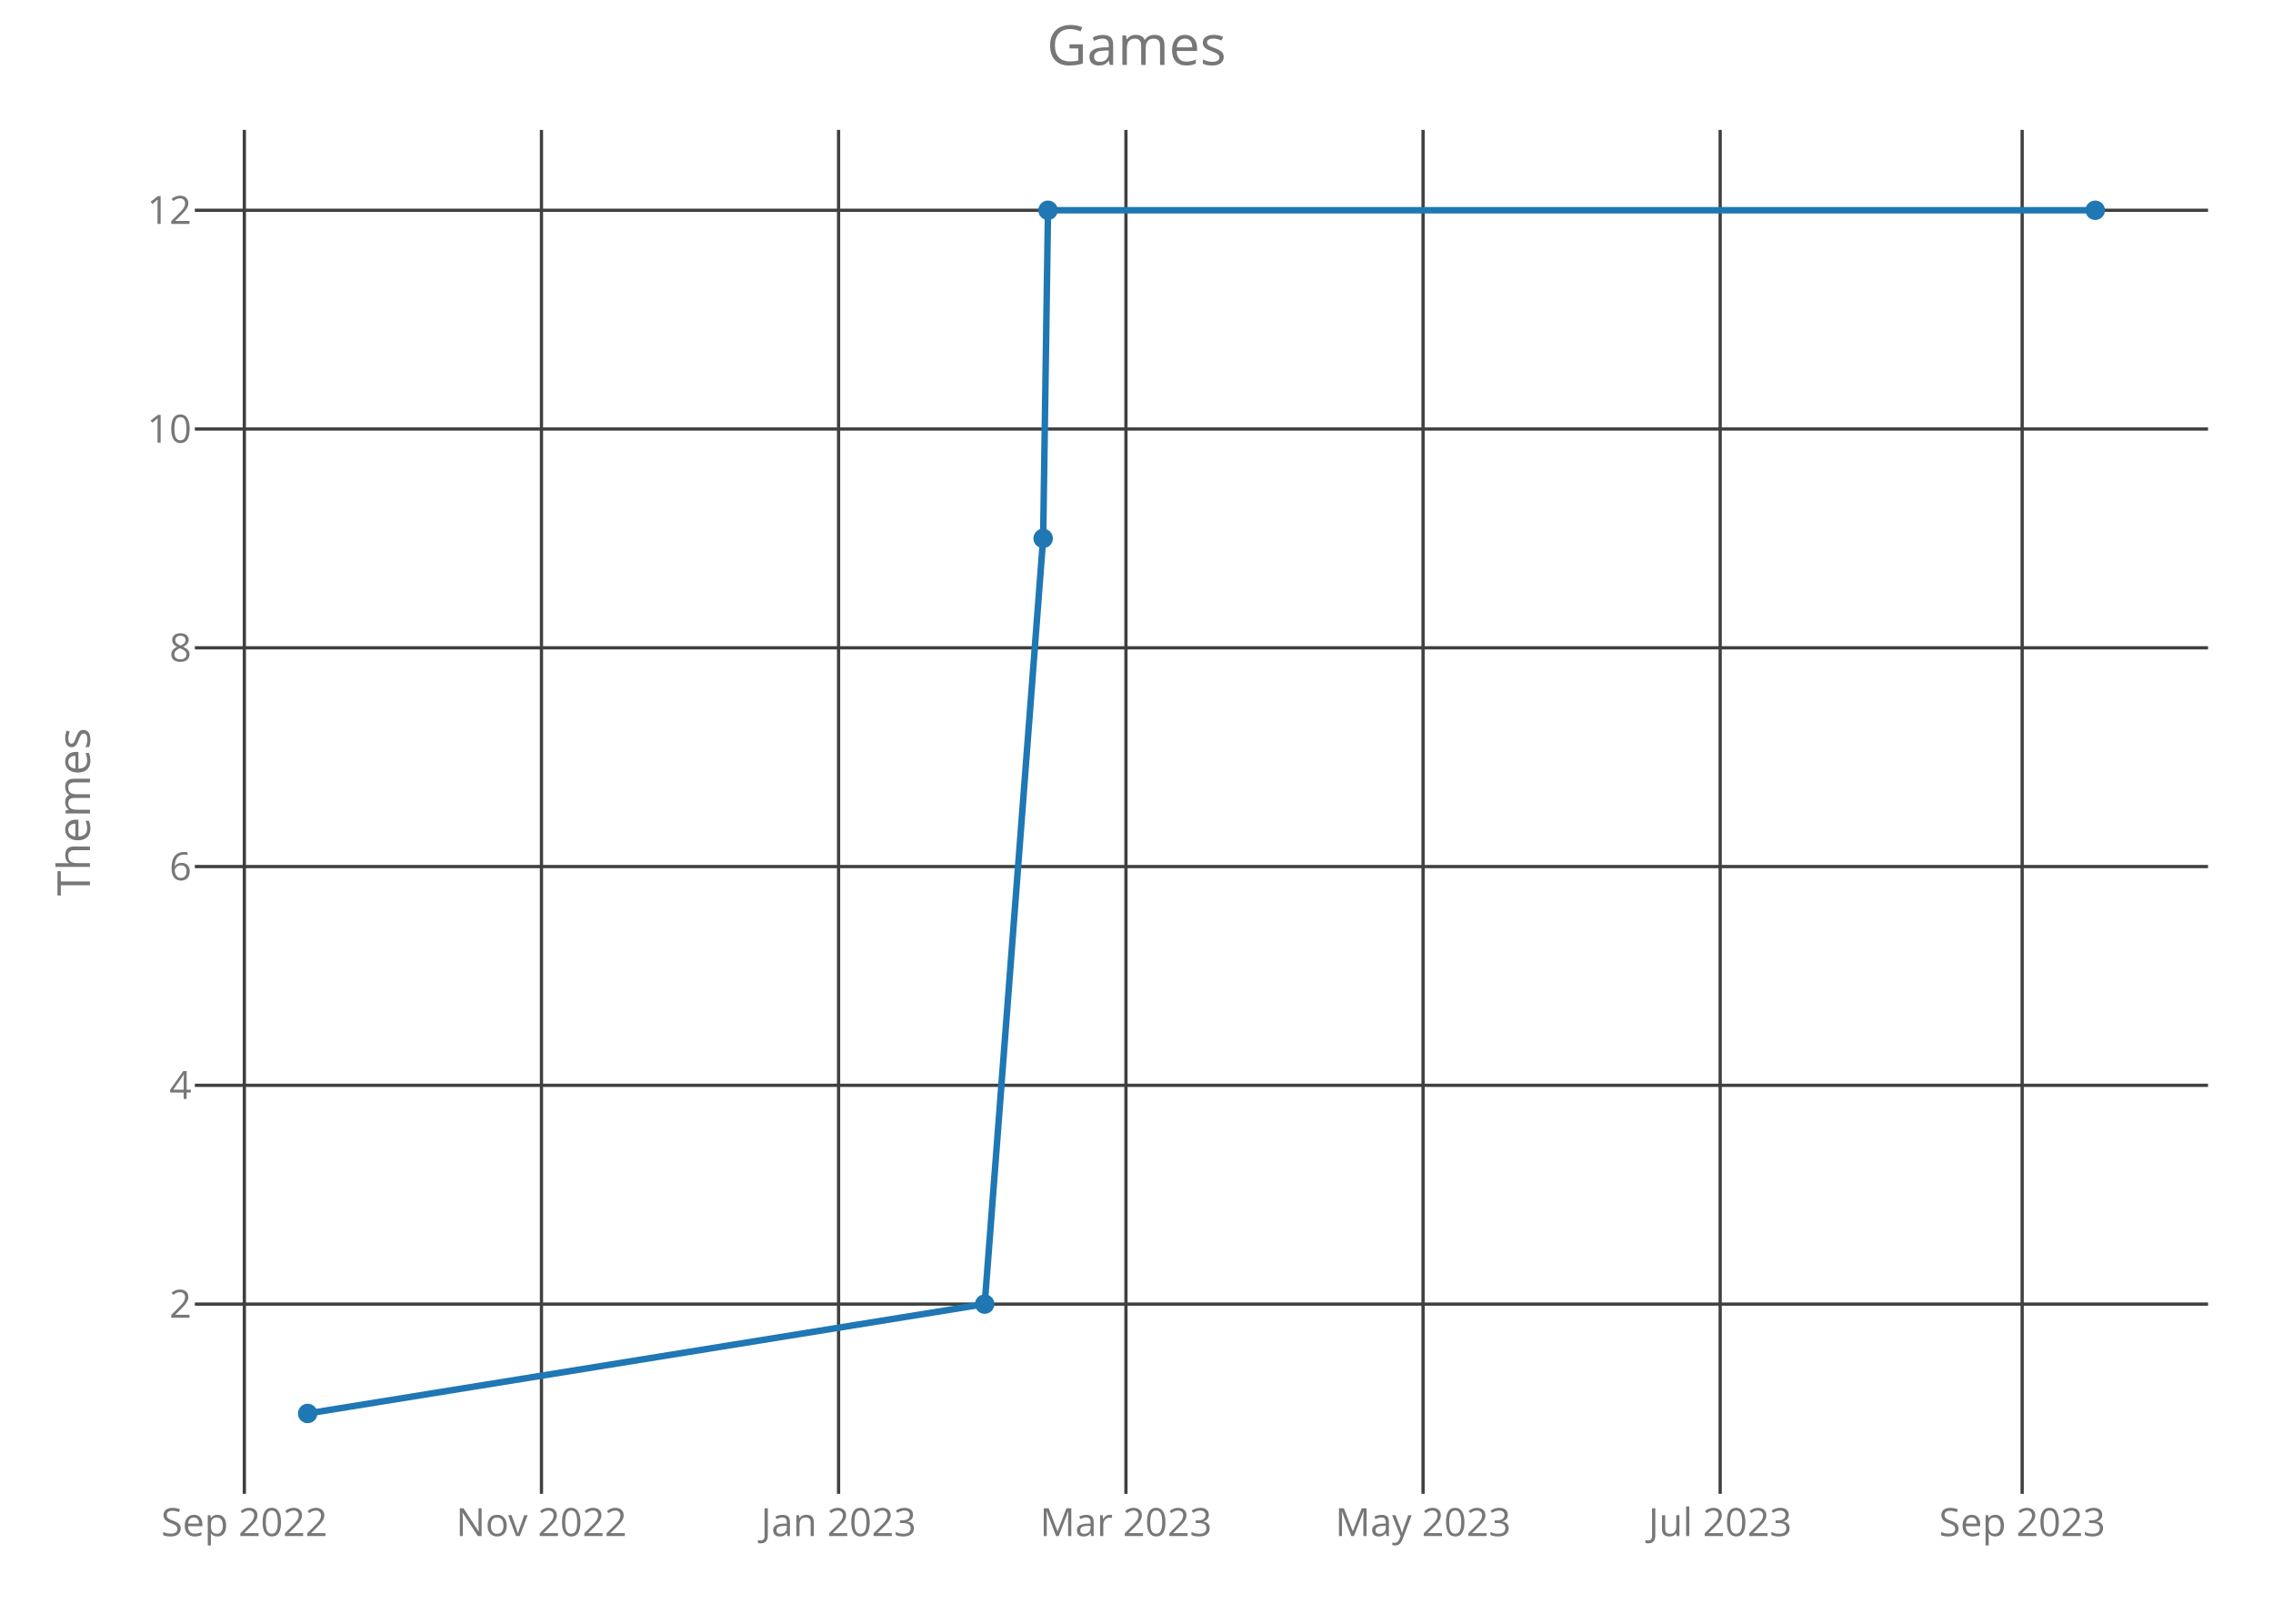
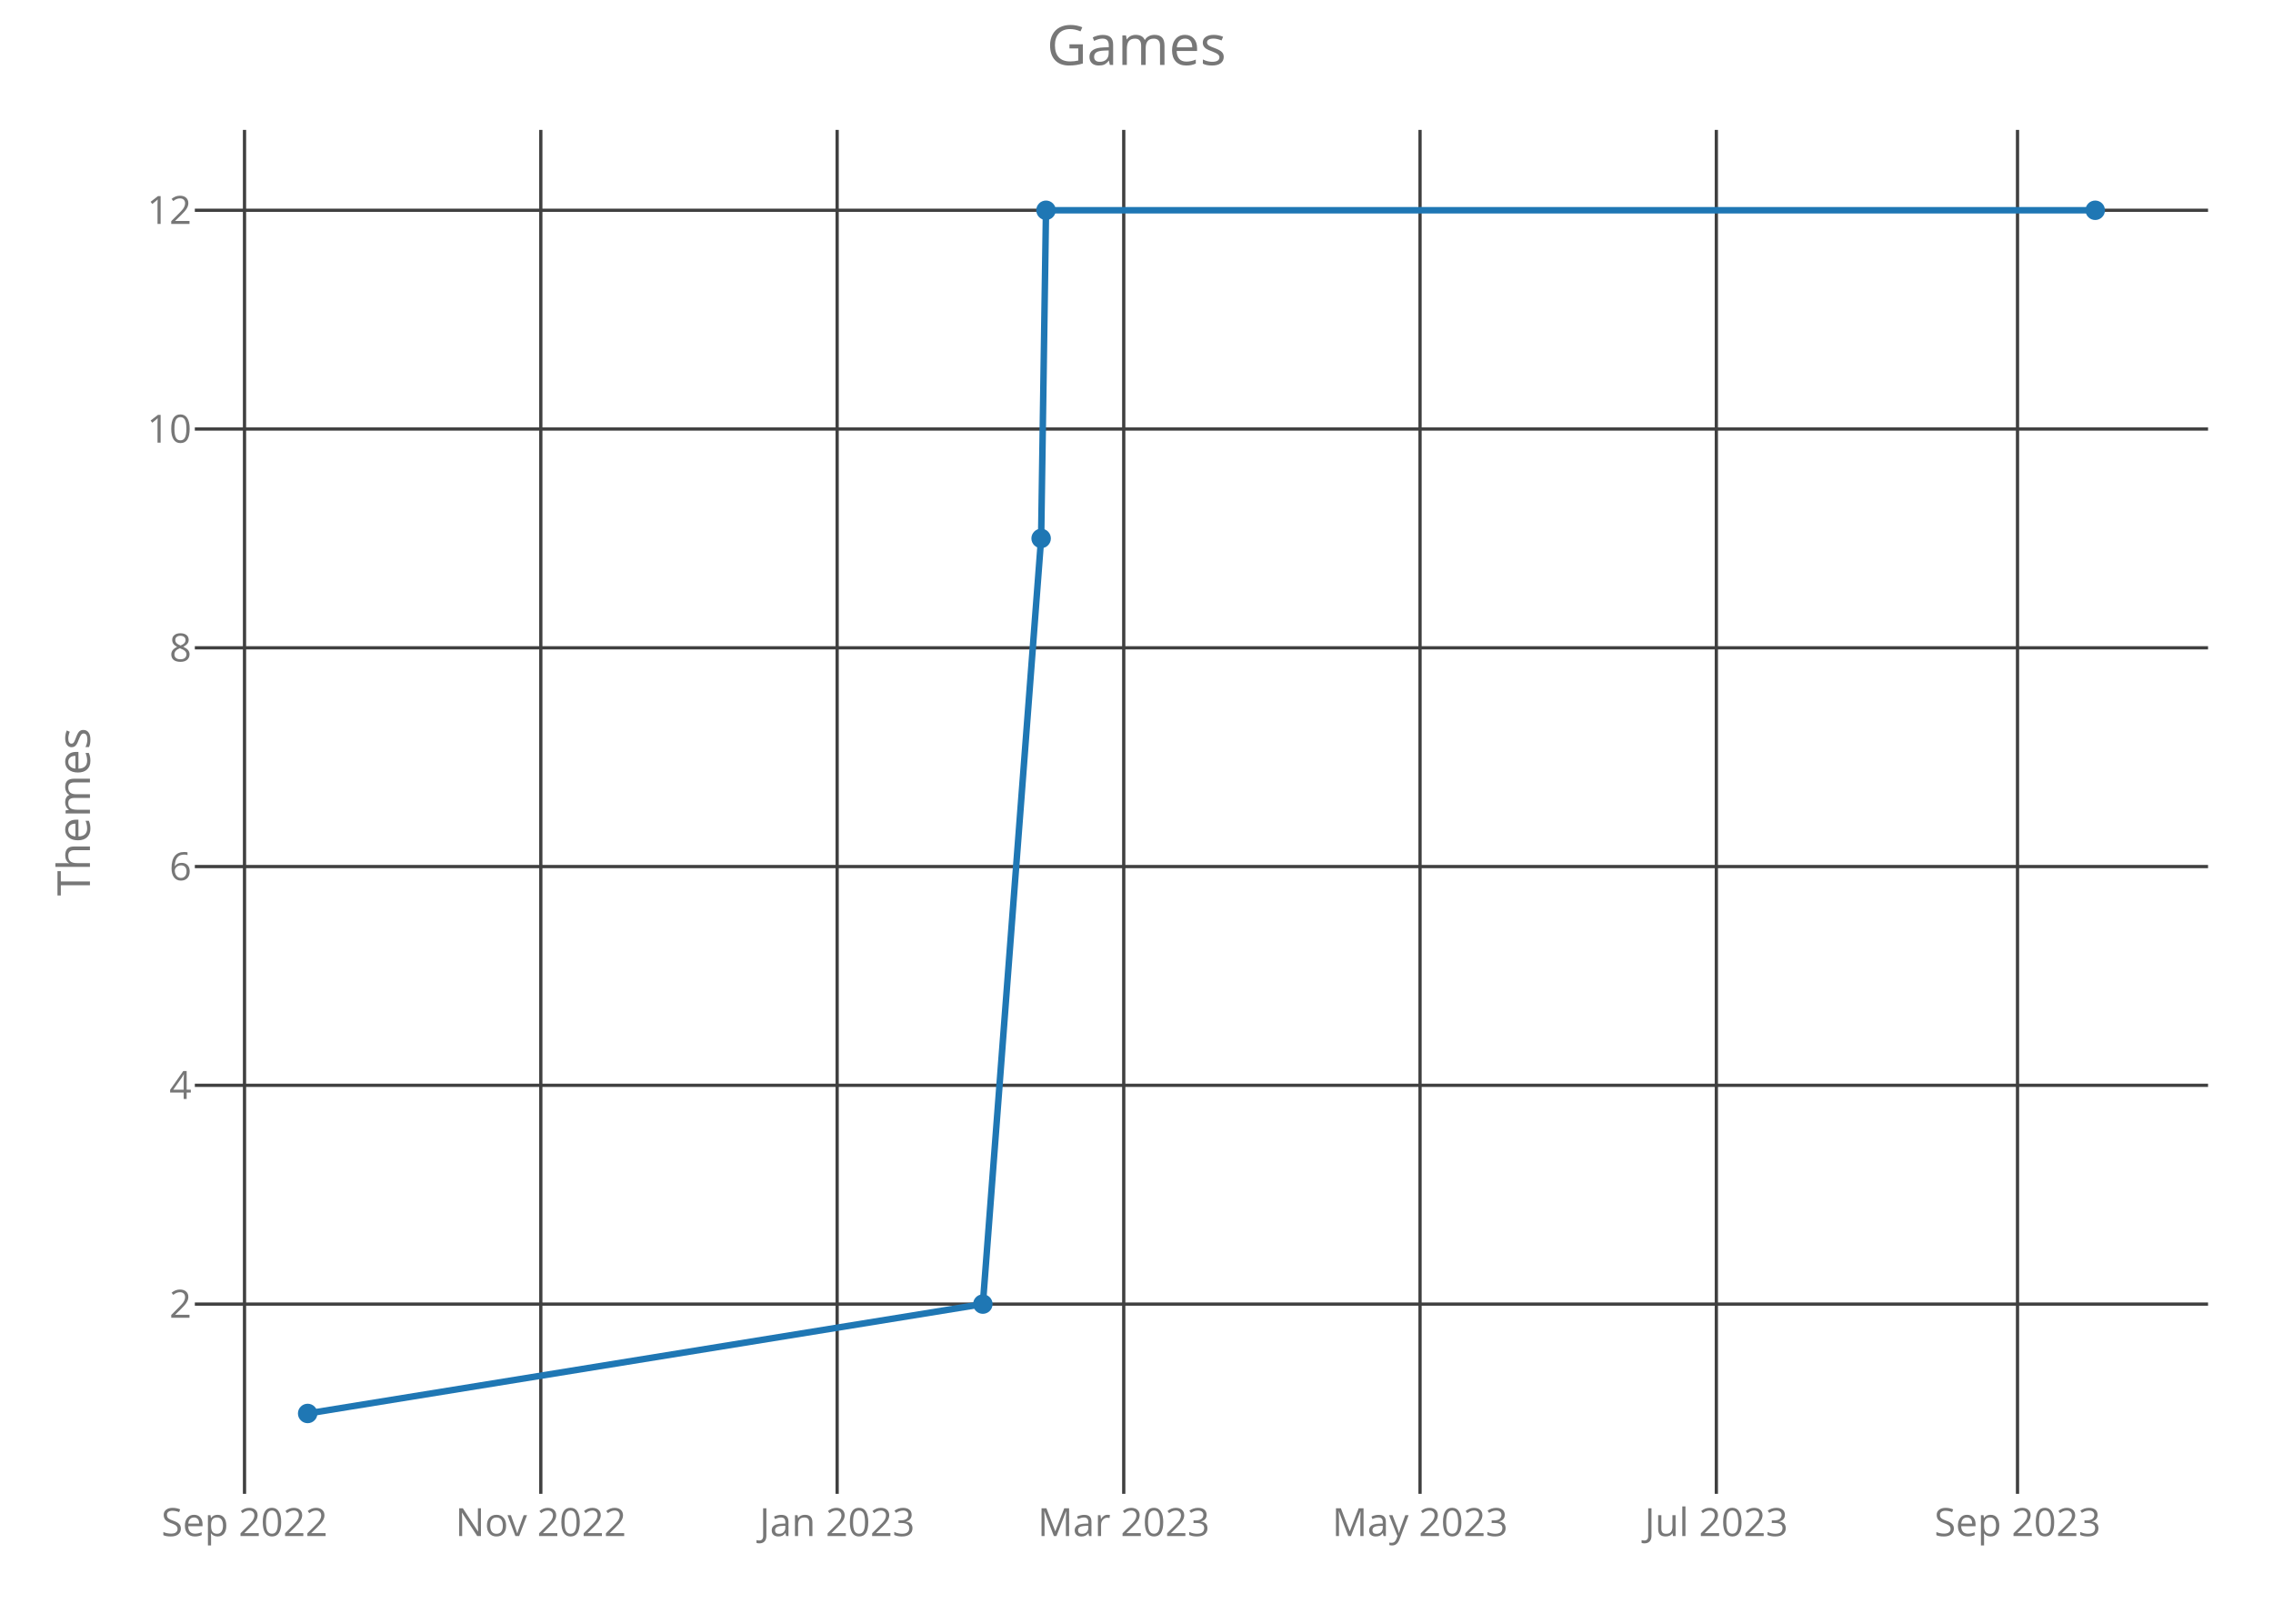
<svg xmlns="http://www.w3.org/2000/svg" class="main-svg" width="700" height="500" style="" viewBox="0 0 700 500">
  <rect x="0" y="0" width="700" height="500" style="fill: rgb(0, 0, 0); fill-opacity: 0;" />
-   <defs id="defs-aa2959">
+   <defs id="defs-58cee5">
    <g class="clips">
-       <clipPath id="clipaa2959xyplot" class="plotclip">
+       <clipPath id="clip58cee5xyplot" class="plotclip">
        <rect width="620" height="420" />
      </clipPath>
-       <clipPath class="axesclip" id="clipaa2959x">
+       <clipPath class="axesclip" id="clip58cee5x">
        <rect x="60" y="0" width="620" height="500" />
      </clipPath>
-       <clipPath class="axesclip" id="clipaa2959y">
+       <clipPath class="axesclip" id="clip58cee5y">
        <rect x="0" y="40" width="700" height="420" />
      </clipPath>
-       <clipPath class="axesclip" id="clipaa2959xy">
+       <clipPath class="axesclip" id="clip58cee5xy">
        <rect x="60" y="40" width="620" height="420" />
      </clipPath>
    </g>
    <g class="gradients" />
  </defs>
  <g class="bglayer">
    <rect class="bg" x="60" y="40" width="620" height="420" style="fill: rgb(0, 0, 0); fill-opacity: 0; stroke-width: 0;" />
  </g>
  <g class="layer-below">
    <g class="imagelayer" />
    <g class="shapelayer" />
  </g>
  <g class="cartesianlayer">
    <g class="subplot xy">
      <g class="layer-subplot">
        <g class="shapelayer" />
        <g class="imagelayer" />
      </g>
      <g class="gridlayer">
        <g class="x">
-           <path class="xgrid crisp" transform="translate(75.25,0)" d="M0,40v420" style="stroke: rgb(64, 64, 64); stroke-opacity: 1; stroke-width: 1px;" />
-           <path class="xgrid crisp" transform="translate(166.75,0)" d="M0,40v420" style="stroke: rgb(64, 64, 64); stroke-opacity: 1; stroke-width: 1px;" />
-           <path class="xgrid crisp" transform="translate(258.25,0)" d="M0,40v420" style="stroke: rgb(64, 64, 64); stroke-opacity: 1; stroke-width: 1px;" />
-           <path class="xgrid crisp" transform="translate(346.75,0)" d="M0,40v420" style="stroke: rgb(64, 64, 64); stroke-opacity: 1; stroke-width: 1px;" />
-           <path class="xgrid crisp" transform="translate(438.25,0)" d="M0,40v420" style="stroke: rgb(64, 64, 64); stroke-opacity: 1; stroke-width: 1px;" />
-           <path class="xgrid crisp" transform="translate(529.75,0)" d="M0,40v420" style="stroke: rgb(64, 64, 64); stroke-opacity: 1; stroke-width: 1px;" />
-           <path class="xgrid crisp" transform="translate(622.75,0)" d="M0,40v420" style="stroke: rgb(64, 64, 64); stroke-opacity: 1; stroke-width: 1px;" />
+           <path class="xgrid crisp" transform="translate(75.3,0)" d="M0,40v420" style="stroke: rgb(64, 64, 64); stroke-opacity: 1; stroke-width: 1px;" />
+           <path class="xgrid crisp" transform="translate(166.55,0)" d="M0,40v420" style="stroke: rgb(64, 64, 64); stroke-opacity: 1; stroke-width: 1px;" />
+           <path class="xgrid crisp" transform="translate(257.81,0)" d="M0,40v420" style="stroke: rgb(64, 64, 64); stroke-opacity: 1; stroke-width: 1px;" />
+           <path class="xgrid crisp" transform="translate(346.07,0)" d="M0,40v420" style="stroke: rgb(64, 64, 64); stroke-opacity: 1; stroke-width: 1px;" />
+           <path class="xgrid crisp" transform="translate(437.32,0)" d="M0,40v420" style="stroke: rgb(64, 64, 64); stroke-opacity: 1; stroke-width: 1px;" />
+           <path class="xgrid crisp" transform="translate(528.57,0)" d="M0,40v420" style="stroke: rgb(64, 64, 64); stroke-opacity: 1; stroke-width: 1px;" />
+           <path class="xgrid crisp" transform="translate(621.32,0)" d="M0,40v420" style="stroke: rgb(64, 64, 64); stroke-opacity: 1; stroke-width: 1px;" />
        </g>
        <g class="y">
          <path class="ygrid crisp" transform="translate(0,401.57)" d="M60,0h620" style="stroke: rgb(64, 64, 64); stroke-opacity: 1; stroke-width: 1px;" />
          <path class="ygrid crisp" transform="translate(0,334.2)" d="M60,0h620" style="stroke: rgb(64, 64, 64); stroke-opacity: 1; stroke-width: 1px;" />
          <path class="ygrid crisp" transform="translate(0,266.84)" d="M60,0h620" style="stroke: rgb(64, 64, 64); stroke-opacity: 1; stroke-width: 1px;" />
          <path class="ygrid crisp" transform="translate(0,199.48)" d="M60,0h620" style="stroke: rgb(64, 64, 64); stroke-opacity: 1; stroke-width: 1px;" />
          <path class="ygrid crisp" transform="translate(0,132.11)" d="M60,0h620" style="stroke: rgb(64, 64, 64); stroke-opacity: 1; stroke-width: 1px;" />
          <path class="ygrid crisp" transform="translate(0,64.75)" d="M60,0h620" style="stroke: rgb(64, 64, 64); stroke-opacity: 1; stroke-width: 1px;" />
        </g>
      </g>
      <g class="zerolinelayer" />
      <path class="xlines-below crisp" d="M0,0" style="fill: none;" />
      <path class="ylines-below crisp" d="M0,0" style="fill: none;" />
      <g class="overlines-below" />
      <g class="xaxislayer-below">
        <g class="xtick">
-           <text text-anchor="middle" x="0" y="473" transform="translate(75.25,0)" style="font-family: 'Open Sans'; font-size: 12px; fill: rgb(119, 119, 119); fill-opacity: 1; white-space: pre;">Sep 2022</text>
+           <text text-anchor="middle" x="0" y="473" transform="translate(75.3,0)" style="font-family: 'Open Sans'; font-size: 12px; fill: rgb(119, 119, 119); fill-opacity: 1; white-space: pre;">Sep 2022</text>
        </g>
        <g class="xtick">
-           <text text-anchor="middle" x="0" y="473" transform="translate(166.75,0)" style="font-family: 'Open Sans'; font-size: 12px; fill: rgb(119, 119, 119); fill-opacity: 1; white-space: pre;">Nov 2022</text>
+           <text text-anchor="middle" x="0" y="473" transform="translate(166.55,0)" style="font-family: 'Open Sans'; font-size: 12px; fill: rgb(119, 119, 119); fill-opacity: 1; white-space: pre;">Nov 2022</text>
        </g>
        <g class="xtick">
-           <text text-anchor="middle" x="0" y="473" transform="translate(258.25,0)" style="font-family: 'Open Sans'; font-size: 12px; fill: rgb(119, 119, 119); fill-opacity: 1; white-space: pre;">Jan 2023</text>
+           <text text-anchor="middle" x="0" y="473" transform="translate(257.81,0)" style="font-family: 'Open Sans'; font-size: 12px; fill: rgb(119, 119, 119); fill-opacity: 1; white-space: pre;">Jan 2023</text>
        </g>
        <g class="xtick">
-           <text text-anchor="middle" x="0" y="473" transform="translate(346.75,0)" style="font-family: 'Open Sans'; font-size: 12px; fill: rgb(119, 119, 119); fill-opacity: 1; white-space: pre;">Mar 2023</text>
+           <text text-anchor="middle" x="0" y="473" transform="translate(346.07,0)" style="font-family: 'Open Sans'; font-size: 12px; fill: rgb(119, 119, 119); fill-opacity: 1; white-space: pre;">Mar 2023</text>
        </g>
        <g class="xtick">
-           <text text-anchor="middle" x="0" y="473" transform="translate(438.25,0)" style="font-family: 'Open Sans'; font-size: 12px; fill: rgb(119, 119, 119); fill-opacity: 1; white-space: pre;">May 2023</text>
+           <text text-anchor="middle" x="0" y="473" transform="translate(437.32,0)" style="font-family: 'Open Sans'; font-size: 12px; fill: rgb(119, 119, 119); fill-opacity: 1; white-space: pre;">May 2023</text>
        </g>
        <g class="xtick">
-           <text text-anchor="middle" x="0" y="473" transform="translate(529.75,0)" style="font-family: 'Open Sans'; font-size: 12px; fill: rgb(119, 119, 119); fill-opacity: 1; white-space: pre;">Jul 2023</text>
+           <text text-anchor="middle" x="0" y="473" transform="translate(528.57,0)" style="font-family: 'Open Sans'; font-size: 12px; fill: rgb(119, 119, 119); fill-opacity: 1; white-space: pre;">Jul 2023</text>
        </g>
        <g class="xtick">
-           <text text-anchor="middle" x="0" y="473" transform="translate(622.75,0)" style="font-family: 'Open Sans'; font-size: 12px; fill: rgb(119, 119, 119); fill-opacity: 1; white-space: pre;">Sep 2023</text>
+           <text text-anchor="middle" x="0" y="473" transform="translate(621.32,0)" style="font-family: 'Open Sans'; font-size: 12px; fill: rgb(119, 119, 119); fill-opacity: 1; white-space: pre;">Sep 2023</text>
        </g>
      </g>
      <g class="yaxislayer-below">
        <g class="ytick">
          <text text-anchor="end" x="59" y="4.2" transform="translate(0,401.57)" style="font-family: 'Open Sans'; font-size: 12px; fill: rgb(119, 119, 119); fill-opacity: 1; white-space: pre;">2</text>
        </g>
        <g class="ytick">
          <text text-anchor="end" x="59" y="4.2" transform="translate(0,334.2)" style="font-family: 'Open Sans'; font-size: 12px; fill: rgb(119, 119, 119); fill-opacity: 1; white-space: pre;">4</text>
        </g>
        <g class="ytick">
          <text text-anchor="end" x="59" y="4.2" transform="translate(0,266.84)" style="font-family: 'Open Sans'; font-size: 12px; fill: rgb(119, 119, 119); fill-opacity: 1; white-space: pre;">6</text>
        </g>
        <g class="ytick">
          <text text-anchor="end" x="59" y="4.2" transform="translate(0,199.48)" style="font-family: 'Open Sans'; font-size: 12px; fill: rgb(119, 119, 119); fill-opacity: 1; white-space: pre;">8</text>
        </g>
        <g class="ytick">
          <text text-anchor="end" x="59" y="4.2" transform="translate(0,132.11)" style="font-family: 'Open Sans'; font-size: 12px; fill: rgb(119, 119, 119); fill-opacity: 1; white-space: pre;">10</text>
        </g>
        <g class="ytick">
          <text text-anchor="end" x="59" y="4.2" transform="translate(0,64.75)" style="font-family: 'Open Sans'; font-size: 12px; fill: rgb(119, 119, 119); fill-opacity: 1; white-space: pre;">12</text>
        </g>
      </g>
      <g class="overaxes-below" />
-       <g class="plot" transform="translate(60,40)" clip-path="url('#clipaa2959xyplot')">
+       <g class="plot" transform="translate(60,40)" clip-path="url('#clip58cee5xyplot')">
        <g class="scatterlayer mlayer">
-           <g class="trace scatter tracef7bb20" style="stroke-miterlimit: 2; opacity: 1;">
+           <g class="trace scatter trace19b1de" style="stroke-miterlimit: 2; opacity: 1;">
            <g class="fills" />
            <g class="errorbars" />
            <g class="lines">
-               <path class="js-line" d="M34.75,395.25L243.25,361.57L261.25,125.8L262.75,24.75L585.25,24.75" style="vector-effect: non-scaling-stroke; fill: none; stroke: rgb(31, 119, 180); stroke-opacity: 1; stroke-width: 2px; opacity: 1;" />
+               <path class="js-line" d="M34.75,395.25L242.68,361.57L260.63,125.8L262.13,24.75L585.25,24.75" style="vector-effect: non-scaling-stroke; fill: none; stroke: rgb(31, 119, 180); stroke-opacity: 1; stroke-width: 2px; opacity: 1;" />
            </g>
            <g class="points">
              <path class="point" transform="translate(34.75,395.25)" d="M3,0A3,3 0 1,1 0,-3A3,3 0 0,1 3,0Z" style="opacity: 1; stroke-width: 0px; fill: rgb(31, 119, 180); fill-opacity: 1;" />
-               <path class="point" transform="translate(243.25,361.57)" d="M3,0A3,3 0 1,1 0,-3A3,3 0 0,1 3,0Z" style="opacity: 1; stroke-width: 0px; fill: rgb(31, 119, 180); fill-opacity: 1;" />
-               <path class="point" transform="translate(261.25,125.8)" d="M3,0A3,3 0 1,1 0,-3A3,3 0 0,1 3,0Z" style="opacity: 1; stroke-width: 0px; fill: rgb(31, 119, 180); fill-opacity: 1;" />
-               <path class="point" transform="translate(262.75,24.75)" d="M3,0A3,3 0 1,1 0,-3A3,3 0 0,1 3,0Z" style="opacity: 1; stroke-width: 0px; fill: rgb(31, 119, 180); fill-opacity: 1;" />
+               <path class="point" transform="translate(242.68,361.57)" d="M3,0A3,3 0 1,1 0,-3A3,3 0 0,1 3,0Z" style="opacity: 1; stroke-width: 0px; fill: rgb(31, 119, 180); fill-opacity: 1;" />
+               <path class="point" transform="translate(260.63,125.8)" d="M3,0A3,3 0 1,1 0,-3A3,3 0 0,1 3,0Z" style="opacity: 1; stroke-width: 0px; fill: rgb(31, 119, 180); fill-opacity: 1;" />
+               <path class="point" transform="translate(262.13,24.75)" d="M3,0A3,3 0 1,1 0,-3A3,3 0 0,1 3,0Z" style="opacity: 1; stroke-width: 0px; fill: rgb(31, 119, 180); fill-opacity: 1;" />
              <path class="point" transform="translate(585.25,24.75)" d="M3,0A3,3 0 1,1 0,-3A3,3 0 0,1 3,0Z" style="opacity: 1; stroke-width: 0px; fill: rgb(31, 119, 180); fill-opacity: 1;" />
            </g>
            <g class="text" />
          </g>
        </g>
      </g>
      <g class="overplot" />
      <path class="xlines-above" />
      <path class="ylines-above" />
      <g class="overlines-above" />
      <g class="xaxislayer-above" />
      <g class="yaxislayer-above" />
      <g class="overaxes-above" />
    </g>
  </g>
  <g class="polarlayer" />
  <g class="ternarylayer" />
  <g class="geolayer" />
  <g class="funnelarealayer" />
  <g class="pielayer" />
  <g class="treemaplayer" />
  <g class="sunburstlayer" />
  <g class="glimages" />
-   <defs id="topdefs-aa2959">
+   <defs id="topdefs-58cee5">
    <g class="clips" />
  </defs>
  <g class="layer-above">
    <g class="imagelayer" />
    <g class="shapelayer" />
  </g>
  <g class="infolayer">
    <g class="g-gtitle">
      <text class="gtitle" x="350" y="20" text-anchor="middle" dy="0em" style="font-family: 'Open Sans'; font-size: 17px; fill: rgb(119, 119, 119); opacity: 1; font-weight: normal; white-space: pre;">Games</text>
    </g>
    <g class="g-xtitle" />
    <g class="g-ytitle">
      <text class="ytitle" transform="rotate(-90,27.7,250)" x="27.7" y="250" text-anchor="middle" style="font-family: 'Open Sans'; font-size: 14px; fill: rgb(119, 119, 119); opacity: 1; font-weight: normal; white-space: pre;">Themes</text>
    </g>
  </g>
</svg>
